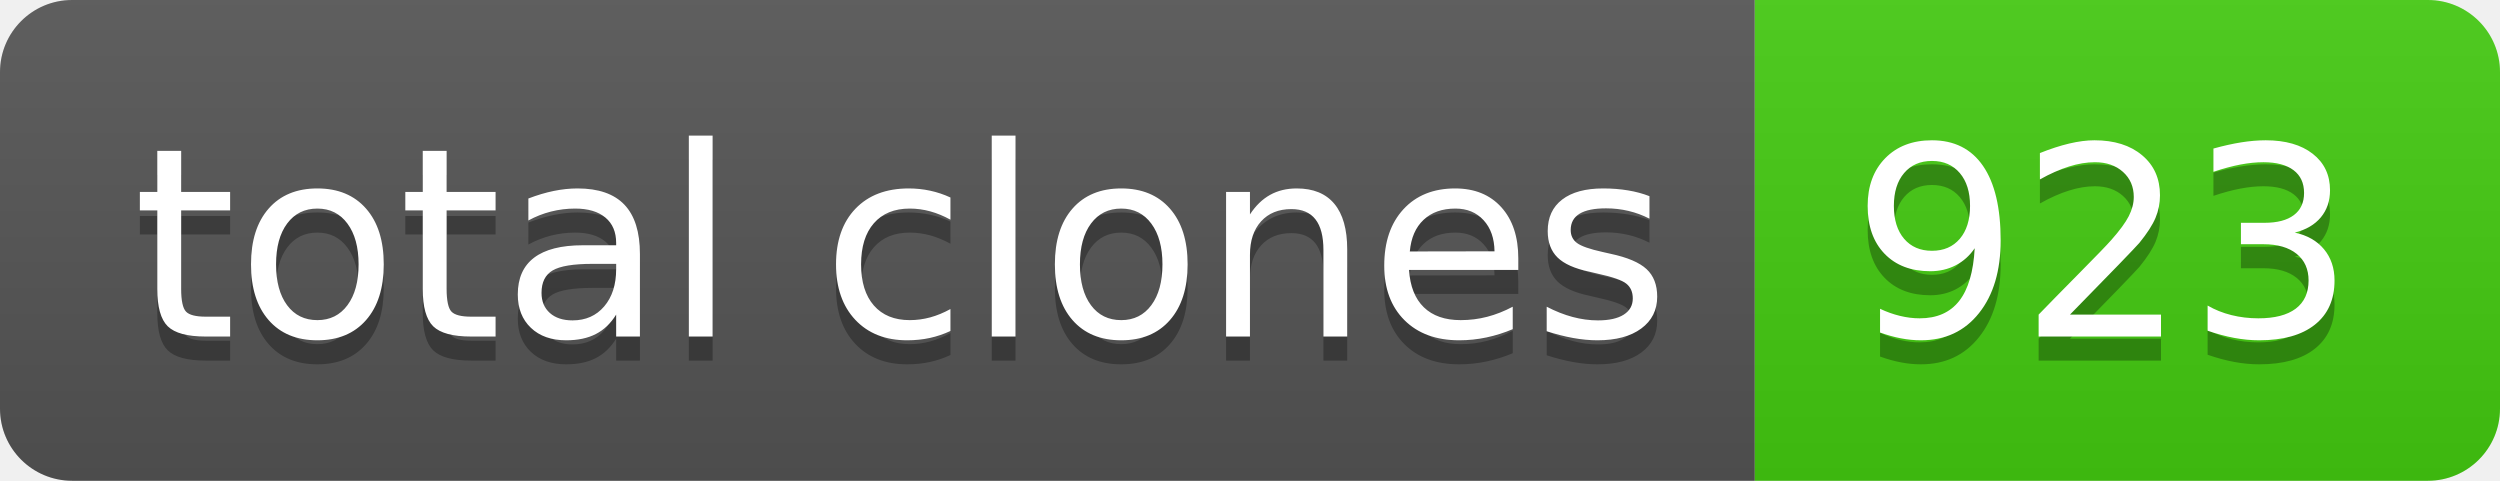
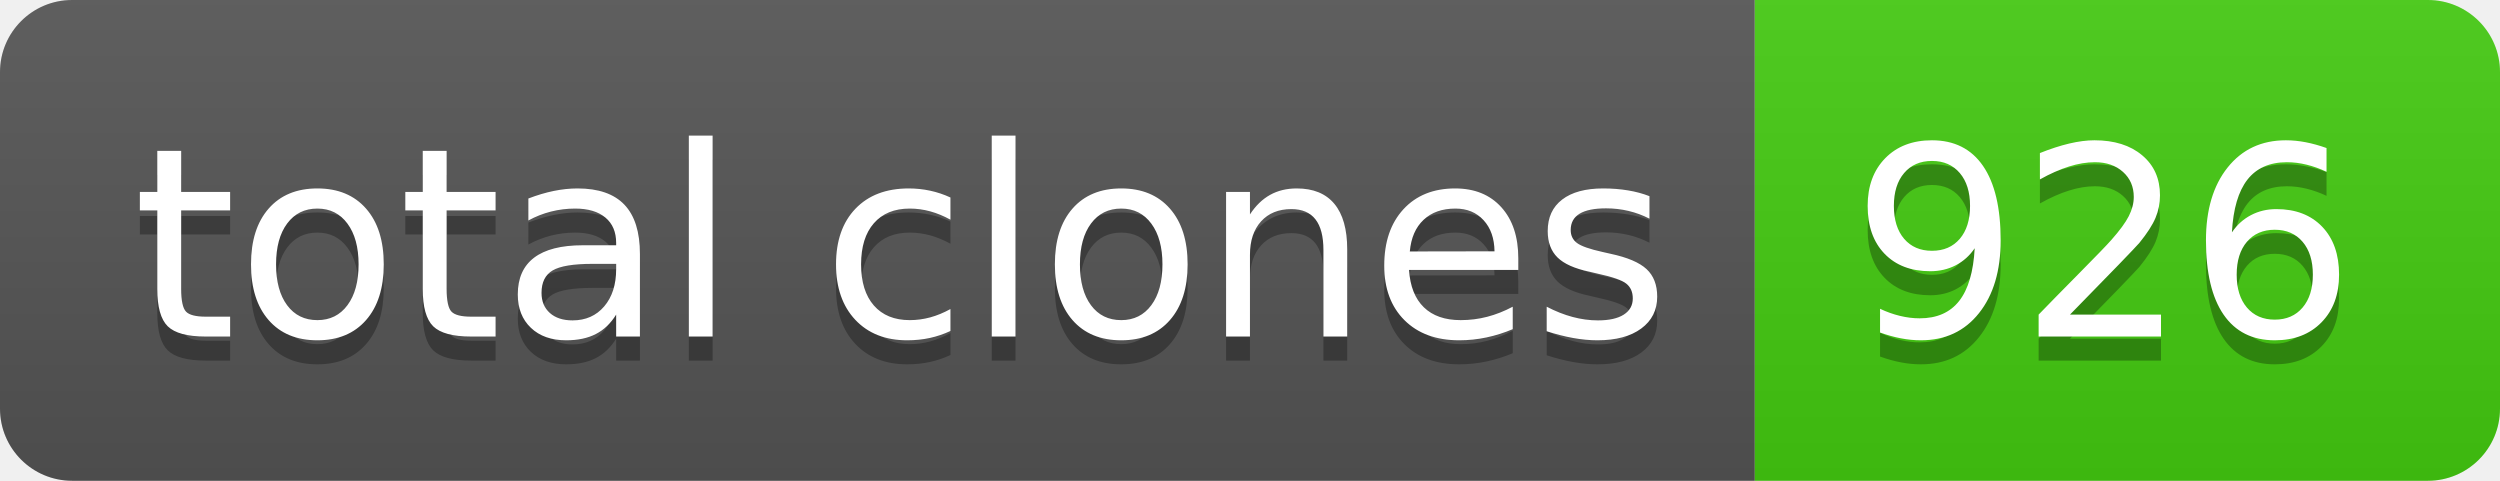
- <svg xmlns="http://www.w3.org/2000/svg" width="104" height="20" role="img" aria-label="total clones: 923">
+ <svg xmlns="http://www.w3.org/2000/svg" width="104" height="20" role="img" aria-label="total clones: 926">
  <linearGradient id="s" x2="0" y2="100%">
    <stop offset="0" stop-color="#bbb" stop-opacity=".1" />
    <stop offset="1" stop-opacity=".1" />
  </linearGradient>
  <clipPath id="r">
    <rect width="104" height="20" rx="3" fill="#fff" />
  </clipPath>
  <g clip-path="url(#r)">
    <rect width="73" height="20" fill="#555" />
    <rect x="73" width="31" height="20" fill="#4c1" />
    <rect width="104" height="20" fill="url(#s)" />
  </g>
  <g fill="#fff" text-anchor="middle" font-family="Verdana,Geneva,DejaVu Sans,sans-serif" text-rendering="geometricPrecision" font-size="110">
    <text aria-hidden="true" x="375" y="150" fill="#010101" fill-opacity=".3" transform="scale(.1)" textLength="630">total clones</text>
    <text x="375" y="140" transform="scale(.1)" fill="#fff" textLength="630">total clones</text>
-     <text aria-hidden="true" x="875" y="150" fill="#010101" fill-opacity=".3" transform="scale(.1)" textLength="210">923</text>
-     <text x="875" y="140" transform="scale(.1)" fill="#fff" textLength="210">923</text>
+     <text aria-hidden="true" x="875" y="150" fill="#010101" fill-opacity=".3" transform="scale(.1)" textLength="210">926</text>
+     <text x="875" y="140" transform="scale(.1)" fill="#fff" textLength="210">926</text>
  </g>
</svg>
